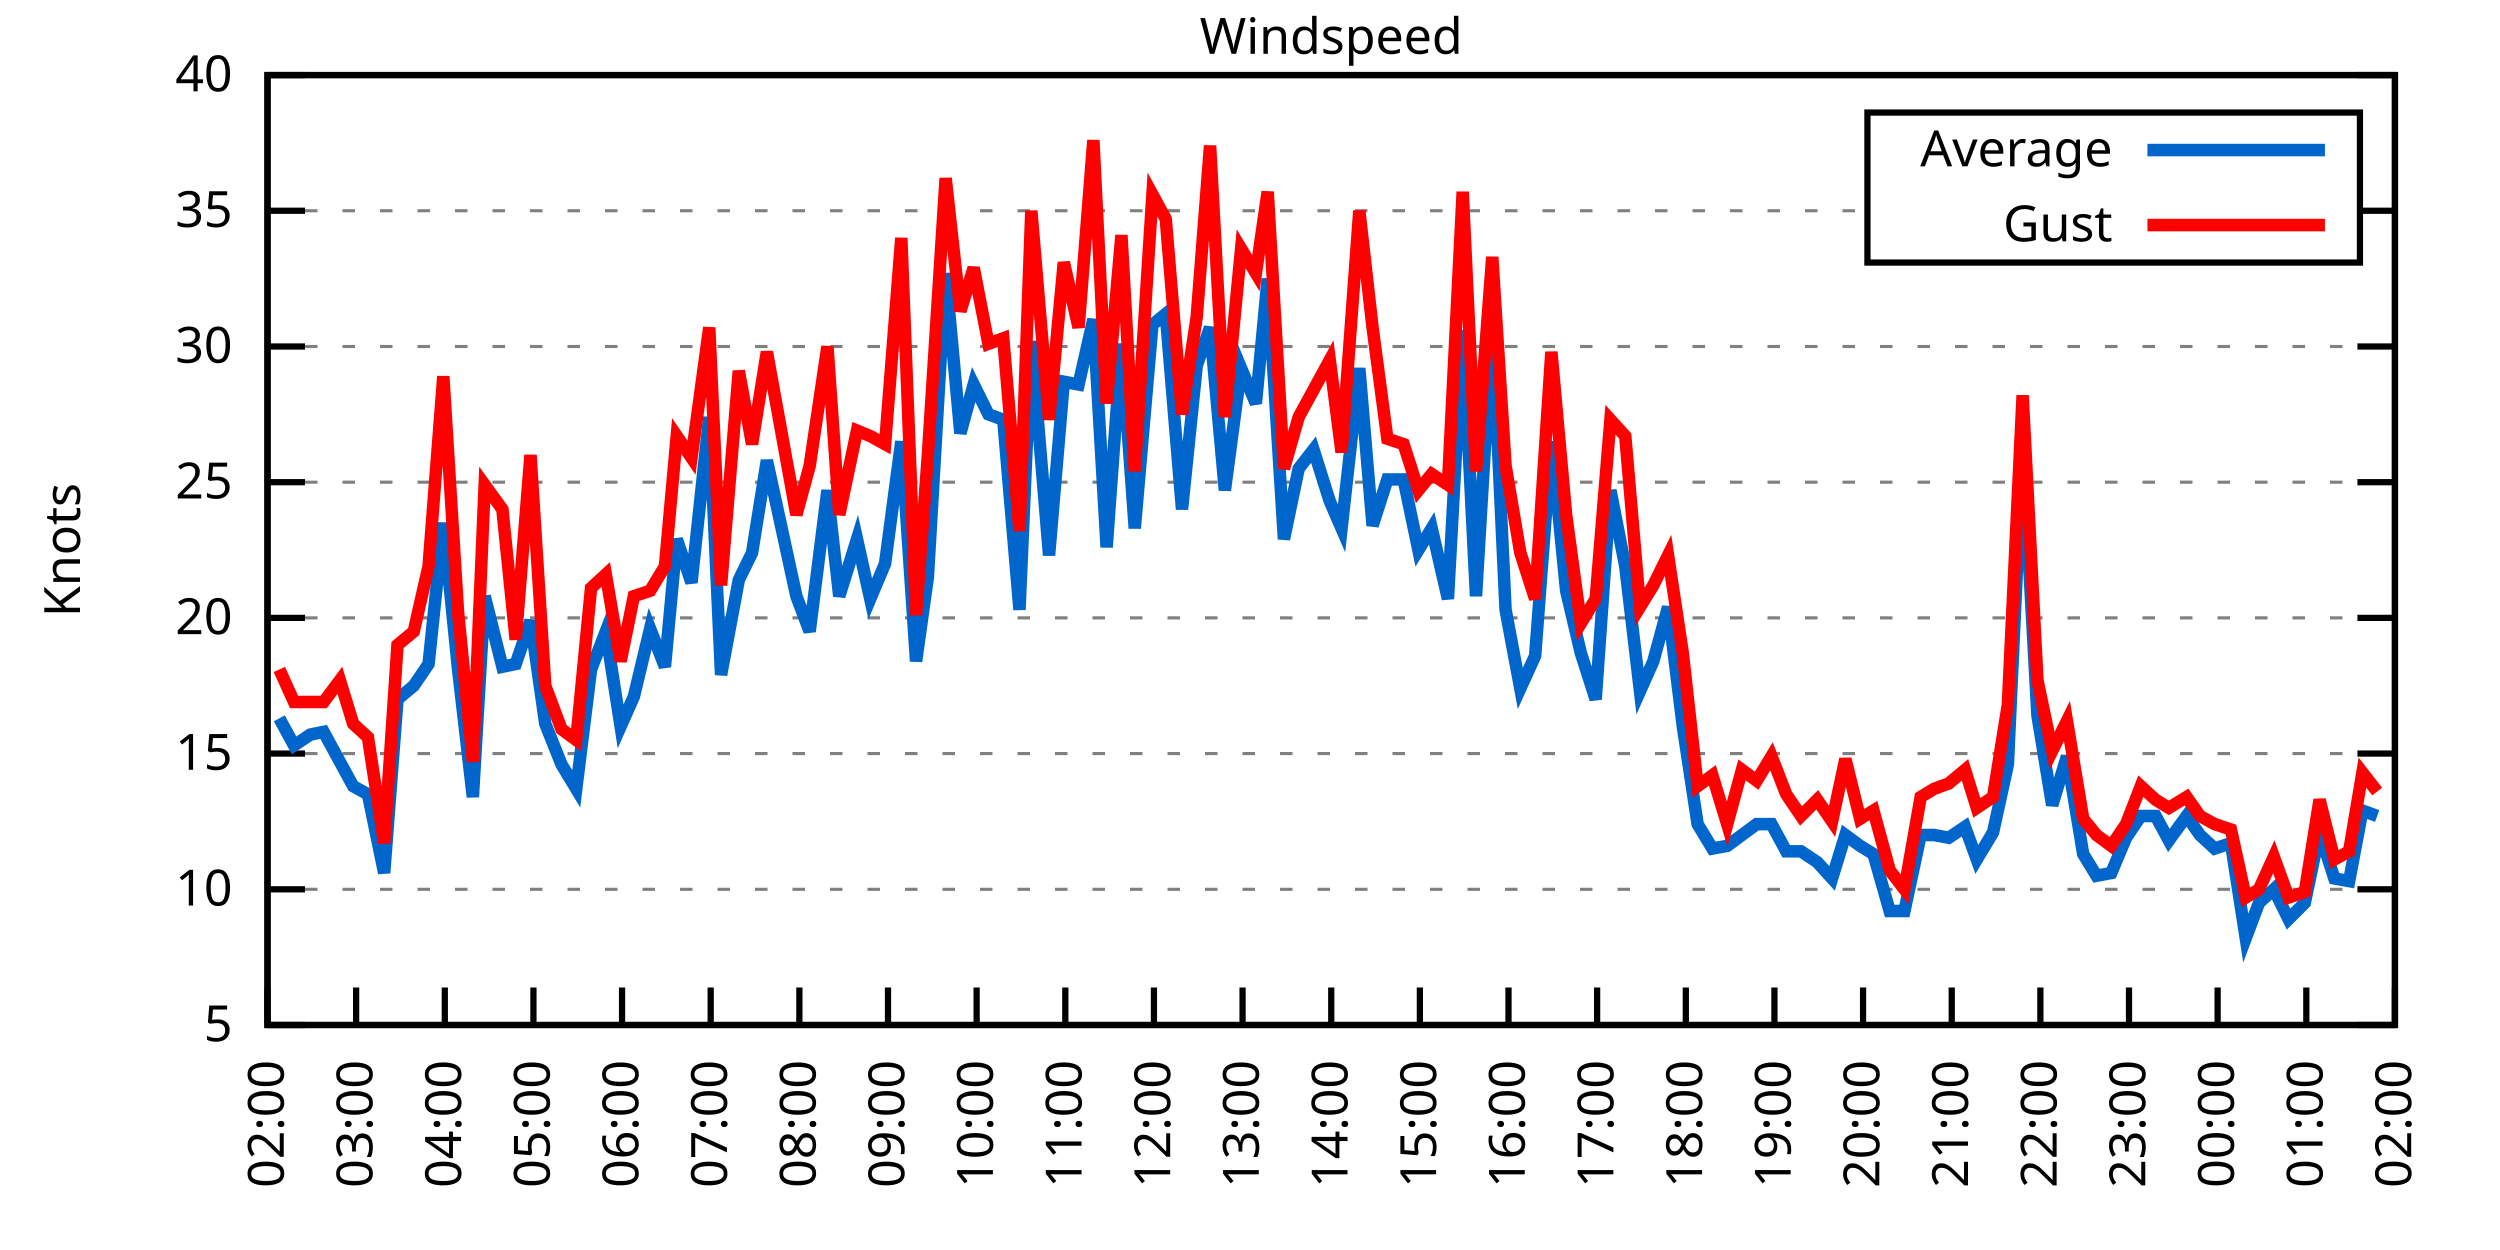
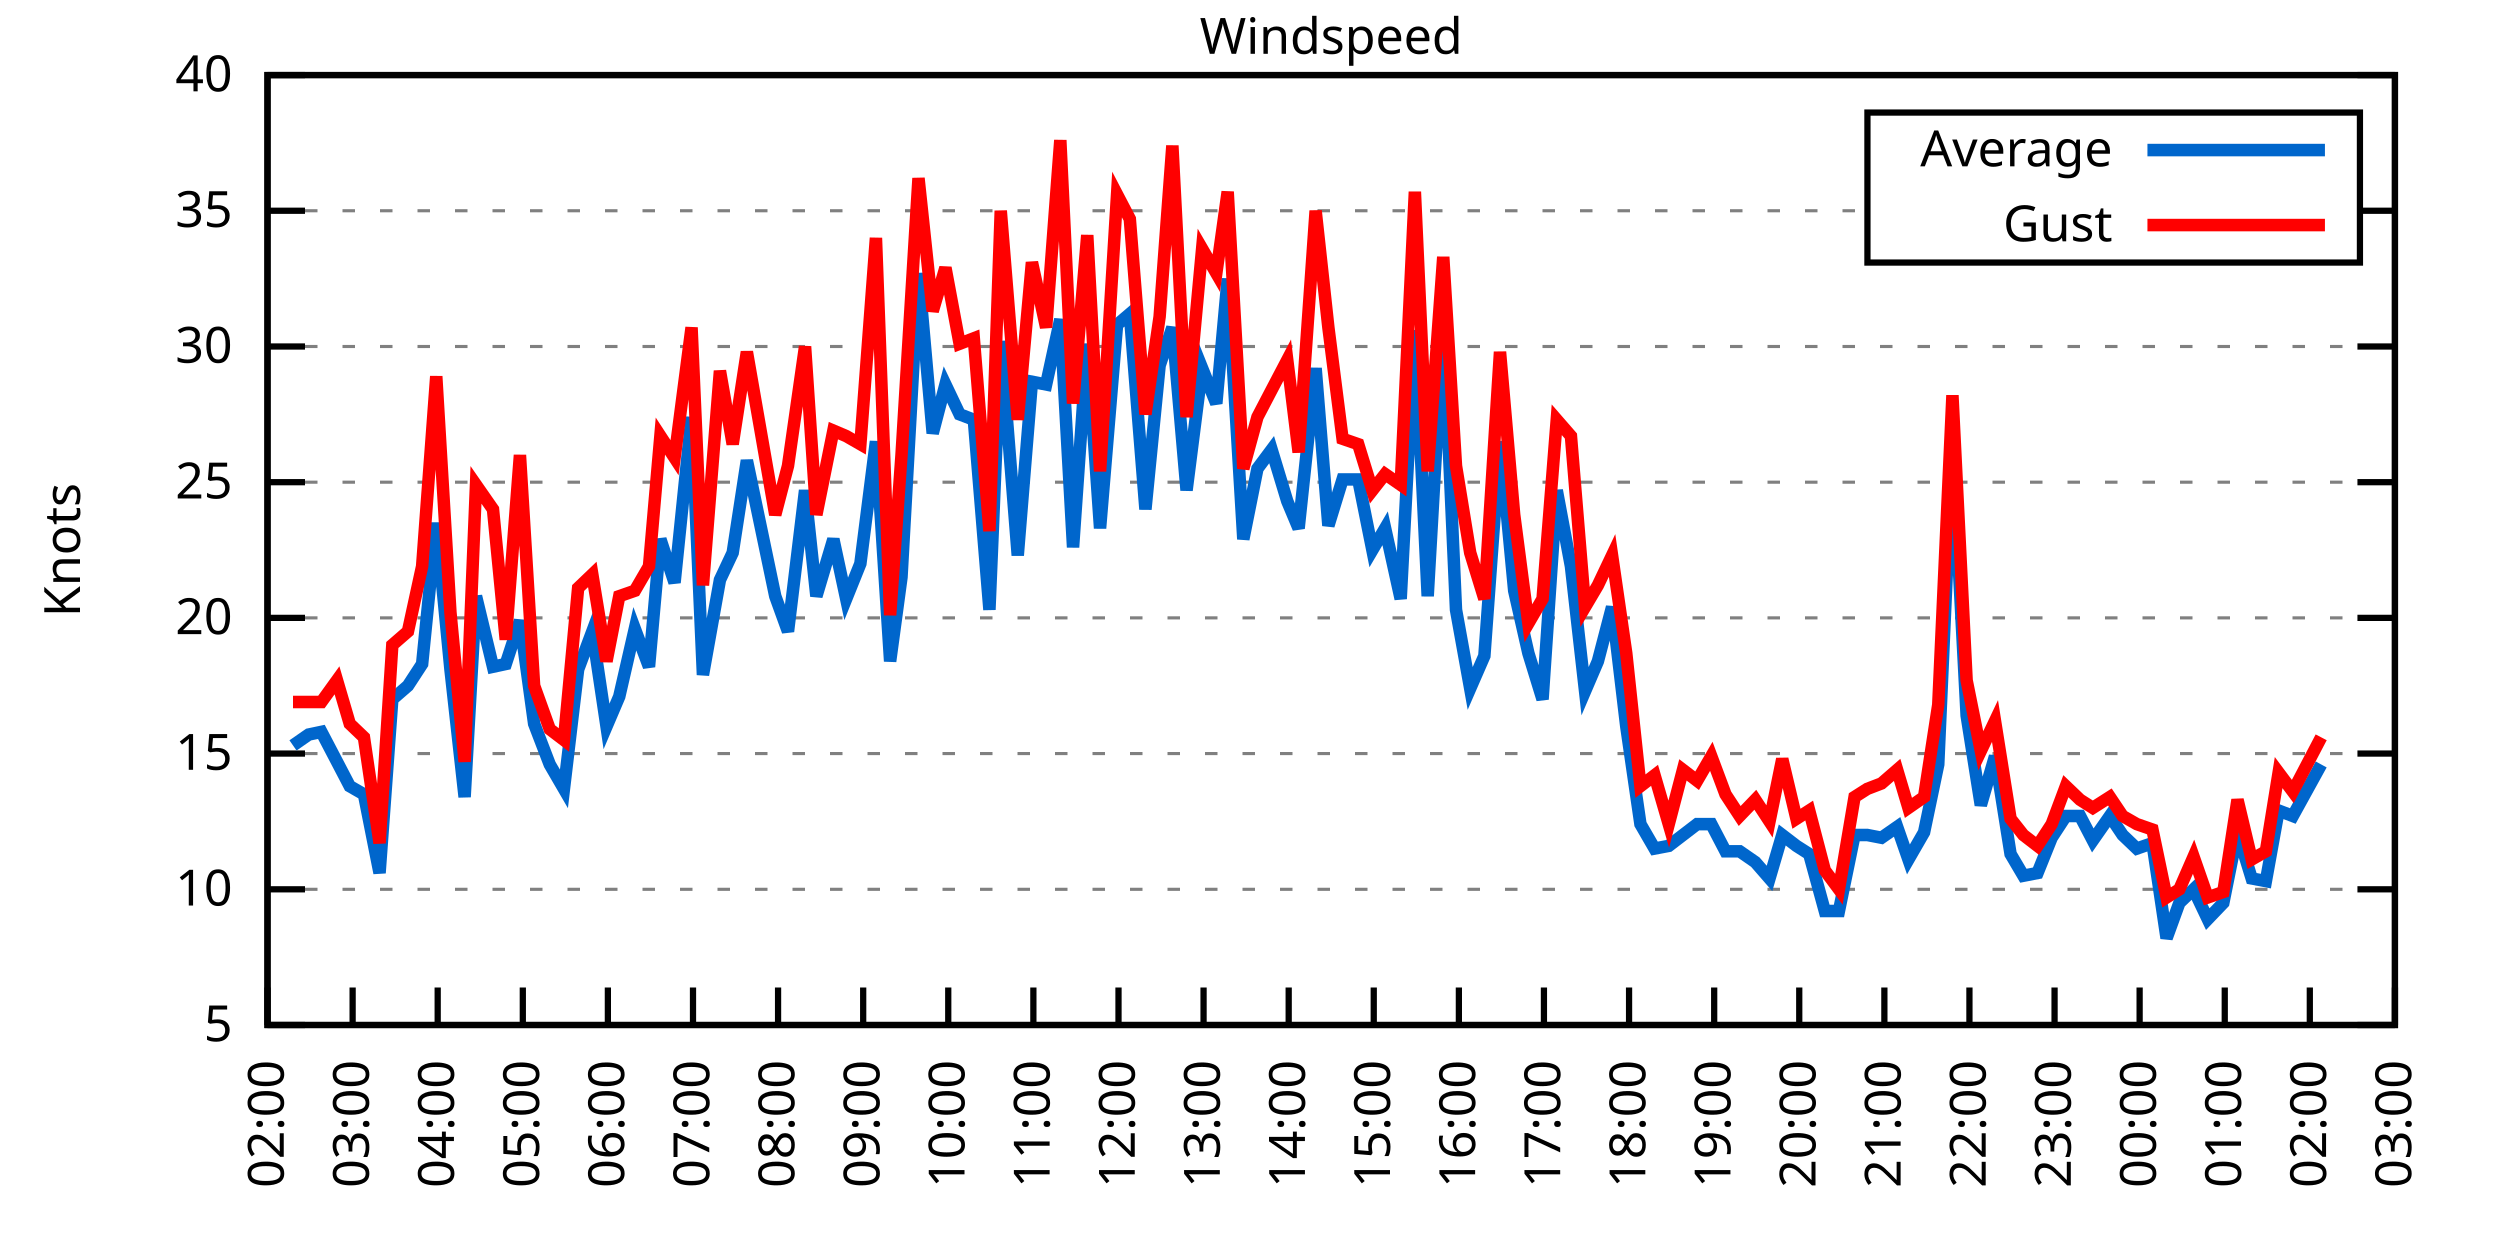
<svg xmlns="http://www.w3.org/2000/svg" xmlns:xlink="http://www.w3.org/1999/xlink" width="400" height="200" viewBox="0 0 400 200">
  <g id="gnuplot_canvas">
    <rect x="0" y="0" width="400" height="200" fill="none" />
    <defs>
      <circle id="gpDot" r="0.5" stroke-width="0.5" stroke="currentColor" />
      <path id="gpPt0" stroke-width="0.333" stroke="currentColor" d="M-1,0 h2 M0,-1 v2" />
      <path id="gpPt1" stroke-width="0.333" stroke="currentColor" d="M-1,-1 L1,1 M1,-1 L-1,1" />
      <path id="gpPt2" stroke-width="0.333" stroke="currentColor" d="M-1,0 L1,0 M0,-1 L0,1 M-1,-1 L1,1 M-1,1 L1,-1" />
      <rect id="gpPt3" stroke-width="0.333" stroke="currentColor" x="-1" y="-1" width="2" height="2" />
      <rect id="gpPt4" stroke-width="0.333" stroke="currentColor" fill="currentColor" x="-1" y="-1" width="2" height="2" />
      <circle id="gpPt5" stroke-width="0.333" stroke="currentColor" cx="0" cy="0" r="1" />
      <use xlink:href="#gpPt5" id="gpPt6" fill="currentColor" stroke="none" />
      <path id="gpPt7" stroke-width="0.333" stroke="currentColor" d="M0,-1.33 L-1.33,0.67 L1.33,0.67 z" />
      <use xlink:href="#gpPt7" id="gpPt8" fill="currentColor" stroke="none" />
      <use xlink:href="#gpPt7" id="gpPt9" stroke="currentColor" transform="rotate(180)" />
      <use xlink:href="#gpPt9" id="gpPt10" fill="currentColor" stroke="none" />
      <use xlink:href="#gpPt3" id="gpPt11" stroke="currentColor" transform="rotate(45)" />
      <use xlink:href="#gpPt11" id="gpPt12" fill="currentColor" stroke="none" />
      <path id="gpPt13" stroke-width="0.333" stroke="currentColor" d="M0,1.330 L1.265,0.411 L0.782,-1.067 L-0.782,-1.076 L-1.265,0.411 z" />
      <use xlink:href="#gpPt13" id="gpPt14" fill="currentColor" stroke="none" />
      <filter id="textbox" filterUnits="objectBoundingBox" x="0" y="0" height="1" width="1">
        <feFlood flood-color="white" flood-opacity="1" result="bgnd" />
        <feComposite in="SourceGraphic" in2="bgnd" operator="atop" />
      </filter>
      <filter id="greybox" filterUnits="objectBoundingBox" x="0" y="0" height="1" width="1">
        <feFlood flood-color="lightgrey" flood-opacity="1" result="grey" />
        <feComposite in="SourceGraphic" in2="grey" operator="atop" />
      </filter>
    </defs>
    <g fill="none" color="white" stroke="currentColor" stroke-width="1.00" stroke-linecap="butt" stroke-linejoin="miter">
</g>
    <g fill="none" color="black" stroke="currentColor" stroke-width="1.00" stroke-linecap="butt" stroke-linejoin="miter">
      <g stroke="none" shape-rendering="crispEdges">
        <polygon fill="rgb(255, 255, 255)" points="42.80,164.00 383.18,164.00 383.18,12.02 42.80,12.02 " />
      </g>
    </g>
    <g fill="none" color="black" stroke="currentColor" stroke-width="1.00" stroke-linecap="butt" stroke-linejoin="miter">
</g>
    <g fill="none" color="black" stroke="black" stroke-width="0.50" stroke-linecap="butt" stroke-linejoin="miter">
</g>
    <g fill="none" color="gray" stroke="currentColor" stroke-width="0.50" stroke-linecap="butt" stroke-linejoin="miter">
      <path stroke="gray" stroke-dasharray="2,4" class="gridline" d="M42.80,164.00 L383.19,164.00  " />
    </g>
    <g fill="none" color="gray" stroke="gray" stroke-width="1.00" stroke-linecap="butt" stroke-linejoin="miter">
</g>
    <g fill="none" color="black" stroke="currentColor" stroke-width="1.00" stroke-linecap="butt" stroke-linejoin="miter">
      <path stroke="black" d="M42.80,164.00 L48.80,164.00 M383.19,164.00 L377.19,164.00  " />
      <g transform="translate(37.20,166.60)" stroke="none" fill="black" font-family="Sans" font-size="8.00" text-anchor="end">
        <text>
          <tspan font-family="Sans"> 5</tspan>
        </text>
      </g>
    </g>
    <g fill="none" color="black" stroke="currentColor" stroke-width="1.00" stroke-linecap="butt" stroke-linejoin="miter">
</g>
    <g fill="none" color="black" stroke="black" stroke-width="0.50" stroke-linecap="butt" stroke-linejoin="miter">
</g>
    <g fill="none" color="gray" stroke="currentColor" stroke-width="0.50" stroke-linecap="butt" stroke-linejoin="miter">
      <path stroke="gray" stroke-dasharray="2,4" class="gridline" d="M42.80,142.29 L383.19,142.29  " />
    </g>
    <g fill="none" color="gray" stroke="gray" stroke-width="1.00" stroke-linecap="butt" stroke-linejoin="miter">
</g>
    <g fill="none" color="black" stroke="currentColor" stroke-width="1.00" stroke-linecap="butt" stroke-linejoin="miter">
      <path stroke="black" d="M42.80,142.29 L48.80,142.29 M383.19,142.29 L377.19,142.29  " />
      <g transform="translate(37.20,144.89)" stroke="none" fill="black" font-family="Sans" font-size="8.00" text-anchor="end">
        <text>
          <tspan font-family="Sans"> 10</tspan>
        </text>
      </g>
    </g>
    <g fill="none" color="black" stroke="currentColor" stroke-width="1.00" stroke-linecap="butt" stroke-linejoin="miter">
</g>
    <g fill="none" color="black" stroke="black" stroke-width="0.50" stroke-linecap="butt" stroke-linejoin="miter">
</g>
    <g fill="none" color="gray" stroke="currentColor" stroke-width="0.50" stroke-linecap="butt" stroke-linejoin="miter">
      <path stroke="gray" stroke-dasharray="2,4" class="gridline" d="M42.80,120.57 L383.19,120.57  " />
    </g>
    <g fill="none" color="gray" stroke="gray" stroke-width="1.00" stroke-linecap="butt" stroke-linejoin="miter">
</g>
    <g fill="none" color="black" stroke="currentColor" stroke-width="1.00" stroke-linecap="butt" stroke-linejoin="miter">
      <path stroke="black" d="M42.80,120.57 L48.80,120.57 M383.19,120.57 L377.19,120.57  " />
      <g transform="translate(37.20,123.17)" stroke="none" fill="black" font-family="Sans" font-size="8.00" text-anchor="end">
        <text>
          <tspan font-family="Sans"> 15</tspan>
        </text>
      </g>
    </g>
    <g fill="none" color="black" stroke="currentColor" stroke-width="1.00" stroke-linecap="butt" stroke-linejoin="miter">
</g>
    <g fill="none" color="black" stroke="black" stroke-width="0.50" stroke-linecap="butt" stroke-linejoin="miter">
</g>
    <g fill="none" color="gray" stroke="currentColor" stroke-width="0.50" stroke-linecap="butt" stroke-linejoin="miter">
      <path stroke="gray" stroke-dasharray="2,4" class="gridline" d="M42.80,98.86 L383.19,98.86  " />
    </g>
    <g fill="none" color="gray" stroke="gray" stroke-width="1.00" stroke-linecap="butt" stroke-linejoin="miter">
</g>
    <g fill="none" color="black" stroke="currentColor" stroke-width="1.00" stroke-linecap="butt" stroke-linejoin="miter">
      <path stroke="black" d="M42.80,98.86 L48.80,98.86 M383.19,98.86 L377.19,98.86  " />
      <g transform="translate(37.20,101.46)" stroke="none" fill="black" font-family="Sans" font-size="8.00" text-anchor="end">
        <text>
          <tspan font-family="Sans"> 20</tspan>
        </text>
      </g>
    </g>
    <g fill="none" color="black" stroke="currentColor" stroke-width="1.00" stroke-linecap="butt" stroke-linejoin="miter">
</g>
    <g fill="none" color="black" stroke="black" stroke-width="0.50" stroke-linecap="butt" stroke-linejoin="miter">
</g>
    <g fill="none" color="gray" stroke="currentColor" stroke-width="0.50" stroke-linecap="butt" stroke-linejoin="miter">
      <path stroke="gray" stroke-dasharray="2,4" class="gridline" d="M42.80,77.15 L383.19,77.15  " />
    </g>
    <g fill="none" color="gray" stroke="gray" stroke-width="1.00" stroke-linecap="butt" stroke-linejoin="miter">
</g>
    <g fill="none" color="black" stroke="currentColor" stroke-width="1.00" stroke-linecap="butt" stroke-linejoin="miter">
      <path stroke="black" d="M42.80,77.15 L48.80,77.15 M383.19,77.15 L377.19,77.15  " />
      <g transform="translate(37.20,79.75)" stroke="none" fill="black" font-family="Sans" font-size="8.00" text-anchor="end">
        <text>
          <tspan font-family="Sans"> 25</tspan>
        </text>
      </g>
    </g>
    <g fill="none" color="black" stroke="currentColor" stroke-width="1.00" stroke-linecap="butt" stroke-linejoin="miter">
</g>
    <g fill="none" color="black" stroke="black" stroke-width="0.50" stroke-linecap="butt" stroke-linejoin="miter">
</g>
    <g fill="none" color="gray" stroke="currentColor" stroke-width="0.50" stroke-linecap="butt" stroke-linejoin="miter">
      <path stroke="gray" stroke-dasharray="2,4" class="gridline" d="M42.80,55.44 L383.19,55.44  " />
    </g>
    <g fill="none" color="gray" stroke="gray" stroke-width="1.00" stroke-linecap="butt" stroke-linejoin="miter">
</g>
    <g fill="none" color="black" stroke="currentColor" stroke-width="1.00" stroke-linecap="butt" stroke-linejoin="miter">
      <path stroke="black" d="M42.80,55.44 L48.80,55.44 M383.19,55.44 L377.19,55.44  " />
      <g transform="translate(37.20,58.04)" stroke="none" fill="black" font-family="Sans" font-size="8.00" text-anchor="end">
        <text>
          <tspan font-family="Sans"> 30</tspan>
        </text>
      </g>
    </g>
    <g fill="none" color="black" stroke="currentColor" stroke-width="1.00" stroke-linecap="butt" stroke-linejoin="miter">
</g>
    <g fill="none" color="black" stroke="black" stroke-width="0.50" stroke-linecap="butt" stroke-linejoin="miter">
</g>
    <g fill="none" color="gray" stroke="currentColor" stroke-width="0.50" stroke-linecap="butt" stroke-linejoin="miter">
      <path stroke="gray" stroke-dasharray="2,4" class="gridline" d="M42.80,33.72 L298.79,33.72 M377.59,33.72 L383.19,33.72  " />
    </g>
    <g fill="none" color="gray" stroke="gray" stroke-width="1.00" stroke-linecap="butt" stroke-linejoin="miter">
</g>
    <g fill="none" color="black" stroke="currentColor" stroke-width="1.00" stroke-linecap="butt" stroke-linejoin="miter">
      <path stroke="black" d="M42.80,33.72 L48.80,33.72 M383.19,33.72 L377.19,33.72  " />
      <g transform="translate(37.20,36.32)" stroke="none" fill="black" font-family="Sans" font-size="8.00" text-anchor="end">
        <text>
          <tspan font-family="Sans"> 35</tspan>
        </text>
      </g>
    </g>
    <g fill="none" color="black" stroke="currentColor" stroke-width="1.00" stroke-linecap="butt" stroke-linejoin="miter">
</g>
    <g fill="none" color="black" stroke="black" stroke-width="0.50" stroke-linecap="butt" stroke-linejoin="miter">
</g>
    <g fill="none" color="gray" stroke="currentColor" stroke-width="0.50" stroke-linecap="butt" stroke-linejoin="miter">
      <path stroke="gray" stroke-dasharray="2,4" class="gridline" d="M42.80,12.01 L383.19,12.01  " />
    </g>
    <g fill="none" color="gray" stroke="gray" stroke-width="1.00" stroke-linecap="butt" stroke-linejoin="miter">
</g>
    <g fill="none" color="black" stroke="currentColor" stroke-width="1.00" stroke-linecap="butt" stroke-linejoin="miter">
      <path stroke="black" d="M42.80,12.01 L48.80,12.01 M383.19,12.01 L377.19,12.01  " />
      <g transform="translate(37.20,14.61)" stroke="none" fill="black" font-family="Sans" font-size="8.00" text-anchor="end">
        <text>
          <tspan font-family="Sans"> 40</tspan>
        </text>
      </g>
    </g>
    <g fill="none" color="black" stroke="currentColor" stroke-width="1.00" stroke-linecap="butt" stroke-linejoin="miter">
      <path stroke="black" d="M42.80,164.00 L42.80,158.00  " />
      <g transform="translate(45.40,169.60) rotate(270.00)" stroke="none" fill="black" font-family="Sans" font-size="8.00" text-anchor="end">
        <text>
          <tspan font-family="Sans">02:00</tspan>
        </text>
      </g>
    </g>
    <g fill="none" color="black" stroke="currentColor" stroke-width="1.00" stroke-linecap="butt" stroke-linejoin="miter">
-       <path stroke="black" d="M56.98,164.00 L56.98,158.00  " />
-       <g transform="translate(59.58,169.60) rotate(270.00)" stroke="none" fill="black" font-family="Sans" font-size="8.00" text-anchor="end">
+       <path stroke="black" d="M56.42,164.00 L56.42,158.00  " />
+       <g transform="translate(59.02,169.60) rotate(270.00)" stroke="none" fill="black" font-family="Sans" font-size="8.00" text-anchor="end">
        <text>
          <tspan font-family="Sans">03:00</tspan>
        </text>
      </g>
    </g>
    <g fill="none" color="black" stroke="currentColor" stroke-width="1.00" stroke-linecap="butt" stroke-linejoin="miter">
-       <path stroke="black" d="M71.17,164.00 L71.17,158.00  " />
-       <g transform="translate(73.77,169.60) rotate(270.00)" stroke="none" fill="black" font-family="Sans" font-size="8.00" text-anchor="end">
+       <path stroke="black" d="M70.03,164.00 L70.03,158.00  " />
+       <g transform="translate(72.63,169.60) rotate(270.00)" stroke="none" fill="black" font-family="Sans" font-size="8.00" text-anchor="end">
        <text>
          <tspan font-family="Sans">04:00</tspan>
        </text>
      </g>
    </g>
    <g fill="none" color="black" stroke="currentColor" stroke-width="1.00" stroke-linecap="butt" stroke-linejoin="miter">
-       <path stroke="black" d="M85.35,164.00 L85.35,158.00  " />
-       <g transform="translate(87.95,169.60) rotate(270.00)" stroke="none" fill="black" font-family="Sans" font-size="8.00" text-anchor="end">
+       <path stroke="black" d="M83.65,164.00 L83.65,158.00  " />
+       <g transform="translate(86.25,169.60) rotate(270.00)" stroke="none" fill="black" font-family="Sans" font-size="8.00" text-anchor="end">
        <text>
          <tspan font-family="Sans">05:00</tspan>
        </text>
      </g>
    </g>
    <g fill="none" color="black" stroke="currentColor" stroke-width="1.00" stroke-linecap="butt" stroke-linejoin="miter">
-       <path stroke="black" d="M99.53,164.00 L99.53,158.00  " />
-       <g transform="translate(102.13,169.60) rotate(270.00)" stroke="none" fill="black" font-family="Sans" font-size="8.00" text-anchor="end">
+       <path stroke="black" d="M97.26,164.00 L97.26,158.00  " />
+       <g transform="translate(99.86,169.60) rotate(270.00)" stroke="none" fill="black" font-family="Sans" font-size="8.00" text-anchor="end">
        <text>
          <tspan font-family="Sans">06:00</tspan>
        </text>
      </g>
    </g>
    <g fill="none" color="black" stroke="currentColor" stroke-width="1.00" stroke-linecap="butt" stroke-linejoin="miter">
-       <path stroke="black" d="M113.71,164.00 L113.71,158.00  " />
-       <g transform="translate(116.31,169.60) rotate(270.00)" stroke="none" fill="black" font-family="Sans" font-size="8.00" text-anchor="end">
+       <path stroke="black" d="M110.88,164.00 L110.88,158.00  " />
+       <g transform="translate(113.48,169.60) rotate(270.00)" stroke="none" fill="black" font-family="Sans" font-size="8.00" text-anchor="end">
        <text>
          <tspan font-family="Sans">07:00</tspan>
        </text>
      </g>
    </g>
    <g fill="none" color="black" stroke="currentColor" stroke-width="1.00" stroke-linecap="butt" stroke-linejoin="miter">
-       <path stroke="black" d="M127.90,164.00 L127.90,158.00  " />
-       <g transform="translate(130.50,169.60) rotate(270.00)" stroke="none" fill="black" font-family="Sans" font-size="8.00" text-anchor="end">
+       <path stroke="black" d="M124.49,164.00 L124.49,158.00  " />
+       <g transform="translate(127.09,169.60) rotate(270.00)" stroke="none" fill="black" font-family="Sans" font-size="8.00" text-anchor="end">
        <text>
          <tspan font-family="Sans">08:00</tspan>
        </text>
      </g>
    </g>
    <g fill="none" color="black" stroke="currentColor" stroke-width="1.00" stroke-linecap="butt" stroke-linejoin="miter">
-       <path stroke="black" d="M142.08,164.00 L142.08,158.00  " />
-       <g transform="translate(144.68,169.60) rotate(270.00)" stroke="none" fill="black" font-family="Sans" font-size="8.00" text-anchor="end">
+       <path stroke="black" d="M138.11,164.00 L138.11,158.00  " />
+       <g transform="translate(140.71,169.60) rotate(270.00)" stroke="none" fill="black" font-family="Sans" font-size="8.00" text-anchor="end">
        <text>
          <tspan font-family="Sans">09:00</tspan>
        </text>
      </g>
    </g>
    <g fill="none" color="black" stroke="currentColor" stroke-width="1.00" stroke-linecap="butt" stroke-linejoin="miter">
-       <path stroke="black" d="M156.26,164.00 L156.26,158.00  " />
-       <g transform="translate(158.86,169.60) rotate(270.00)" stroke="none" fill="black" font-family="Sans" font-size="8.00" text-anchor="end">
+       <path stroke="black" d="M151.72,164.00 L151.72,158.00  " />
+       <g transform="translate(154.32,169.60) rotate(270.00)" stroke="none" fill="black" font-family="Sans" font-size="8.00" text-anchor="end">
        <text>
          <tspan font-family="Sans">10:00</tspan>
        </text>
      </g>
    </g>
    <g fill="none" color="black" stroke="currentColor" stroke-width="1.00" stroke-linecap="butt" stroke-linejoin="miter">
-       <path stroke="black" d="M170.45,164.00 L170.45,158.00  " />
-       <g transform="translate(173.05,169.60) rotate(270.00)" stroke="none" fill="black" font-family="Sans" font-size="8.00" text-anchor="end">
+       <path stroke="black" d="M165.34,164.00 L165.34,158.00  " />
+       <g transform="translate(167.94,169.60) rotate(270.00)" stroke="none" fill="black" font-family="Sans" font-size="8.00" text-anchor="end">
        <text>
          <tspan font-family="Sans">11:00</tspan>
        </text>
      </g>
    </g>
    <g fill="none" color="black" stroke="currentColor" stroke-width="1.00" stroke-linecap="butt" stroke-linejoin="miter">
-       <path stroke="black" d="M184.63,164.00 L184.63,158.00  " />
-       <g transform="translate(187.23,169.60) rotate(270.00)" stroke="none" fill="black" font-family="Sans" font-size="8.00" text-anchor="end">
+       <path stroke="black" d="M178.96,164.00 L178.96,158.00  " />
+       <g transform="translate(181.56,169.60) rotate(270.00)" stroke="none" fill="black" font-family="Sans" font-size="8.00" text-anchor="end">
        <text>
          <tspan font-family="Sans">12:00</tspan>
        </text>
      </g>
    </g>
    <g fill="none" color="black" stroke="currentColor" stroke-width="1.00" stroke-linecap="butt" stroke-linejoin="miter">
-       <path stroke="black" d="M198.81,164.00 L198.81,158.00  " />
-       <g transform="translate(201.41,169.60) rotate(270.00)" stroke="none" fill="black" font-family="Sans" font-size="8.00" text-anchor="end">
+       <path stroke="black" d="M192.57,164.00 L192.57,158.00  " />
+       <g transform="translate(195.17,169.60) rotate(270.00)" stroke="none" fill="black" font-family="Sans" font-size="8.00" text-anchor="end">
        <text>
          <tspan font-family="Sans">13:00</tspan>
        </text>
      </g>
    </g>
    <g fill="none" color="black" stroke="currentColor" stroke-width="1.00" stroke-linecap="butt" stroke-linejoin="miter">
-       <path stroke="black" d="M213.00,164.00 L213.00,158.00  " />
-       <g transform="translate(215.60,169.60) rotate(270.00)" stroke="none" fill="black" font-family="Sans" font-size="8.00" text-anchor="end">
+       <path stroke="black" d="M206.19,164.00 L206.19,158.00  " />
+       <g transform="translate(208.79,169.60) rotate(270.00)" stroke="none" fill="black" font-family="Sans" font-size="8.00" text-anchor="end">
        <text>
          <tspan font-family="Sans">14:00</tspan>
        </text>
      </g>
    </g>
    <g fill="none" color="black" stroke="currentColor" stroke-width="1.00" stroke-linecap="butt" stroke-linejoin="miter">
-       <path stroke="black" d="M227.18,164.00 L227.18,158.00  " />
-       <g transform="translate(229.78,169.60) rotate(270.00)" stroke="none" fill="black" font-family="Sans" font-size="8.00" text-anchor="end">
+       <path stroke="black" d="M219.80,164.00 L219.80,158.00  " />
+       <g transform="translate(222.40,169.60) rotate(270.00)" stroke="none" fill="black" font-family="Sans" font-size="8.00" text-anchor="end">
        <text>
          <tspan font-family="Sans">15:00</tspan>
        </text>
      </g>
    </g>
    <g fill="none" color="black" stroke="currentColor" stroke-width="1.00" stroke-linecap="butt" stroke-linejoin="miter">
-       <path stroke="black" d="M241.36,164.00 L241.36,158.00  " />
-       <g transform="translate(243.96,169.60) rotate(270.00)" stroke="none" fill="black" font-family="Sans" font-size="8.00" text-anchor="end">
+       <path stroke="black" d="M233.42,164.00 L233.42,158.00  " />
+       <g transform="translate(236.02,169.60) rotate(270.00)" stroke="none" fill="black" font-family="Sans" font-size="8.00" text-anchor="end">
        <text>
          <tspan font-family="Sans">16:00</tspan>
        </text>
      </g>
    </g>
    <g fill="none" color="black" stroke="currentColor" stroke-width="1.00" stroke-linecap="butt" stroke-linejoin="miter">
-       <path stroke="black" d="M255.54,164.00 L255.54,158.00  " />
-       <g transform="translate(258.14,169.60) rotate(270.00)" stroke="none" fill="black" font-family="Sans" font-size="8.00" text-anchor="end">
+       <path stroke="black" d="M247.03,164.00 L247.03,158.00  " />
+       <g transform="translate(249.63,169.60) rotate(270.00)" stroke="none" fill="black" font-family="Sans" font-size="8.00" text-anchor="end">
        <text>
          <tspan font-family="Sans">17:00</tspan>
        </text>
      </g>
    </g>
    <g fill="none" color="black" stroke="currentColor" stroke-width="1.00" stroke-linecap="butt" stroke-linejoin="miter">
-       <path stroke="black" d="M269.73,164.00 L269.73,158.00  " />
-       <g transform="translate(272.33,169.60) rotate(270.00)" stroke="none" fill="black" font-family="Sans" font-size="8.00" text-anchor="end">
+       <path stroke="black" d="M260.65,164.00 L260.65,158.00  " />
+       <g transform="translate(263.25,169.60) rotate(270.00)" stroke="none" fill="black" font-family="Sans" font-size="8.00" text-anchor="end">
        <text>
          <tspan font-family="Sans">18:00</tspan>
        </text>
      </g>
    </g>
    <g fill="none" color="black" stroke="currentColor" stroke-width="1.00" stroke-linecap="butt" stroke-linejoin="miter">
-       <path stroke="black" d="M283.91,164.00 L283.91,158.00  " />
-       <g transform="translate(286.51,169.60) rotate(270.00)" stroke="none" fill="black" font-family="Sans" font-size="8.00" text-anchor="end">
+       <path stroke="black" d="M274.27,164.00 L274.27,158.00  " />
+       <g transform="translate(276.87,169.60) rotate(270.00)" stroke="none" fill="black" font-family="Sans" font-size="8.00" text-anchor="end">
        <text>
          <tspan font-family="Sans">19:00</tspan>
        </text>
      </g>
    </g>
    <g fill="none" color="black" stroke="currentColor" stroke-width="1.00" stroke-linecap="butt" stroke-linejoin="miter">
-       <path stroke="black" d="M298.09,164.00 L298.09,158.00  " />
-       <g transform="translate(300.69,169.60) rotate(270.00)" stroke="none" fill="black" font-family="Sans" font-size="8.00" text-anchor="end">
+       <path stroke="black" d="M287.88,164.00 L287.88,158.00  " />
+       <g transform="translate(290.48,169.60) rotate(270.00)" stroke="none" fill="black" font-family="Sans" font-size="8.00" text-anchor="end">
        <text>
          <tspan font-family="Sans">20:00</tspan>
        </text>
      </g>
    </g>
    <g fill="none" color="black" stroke="currentColor" stroke-width="1.00" stroke-linecap="butt" stroke-linejoin="miter">
-       <path stroke="black" d="M312.28,164.00 L312.28,158.00  " />
-       <g transform="translate(314.88,169.60) rotate(270.00)" stroke="none" fill="black" font-family="Sans" font-size="8.00" text-anchor="end">
+       <path stroke="black" d="M301.50,164.00 L301.50,158.00  " />
+       <g transform="translate(304.10,169.60) rotate(270.00)" stroke="none" fill="black" font-family="Sans" font-size="8.00" text-anchor="end">
        <text>
          <tspan font-family="Sans">21:00</tspan>
        </text>
      </g>
    </g>
    <g fill="none" color="black" stroke="currentColor" stroke-width="1.00" stroke-linecap="butt" stroke-linejoin="miter">
-       <path stroke="black" d="M326.46,164.00 L326.46,158.00  " />
-       <g transform="translate(329.06,169.60) rotate(270.00)" stroke="none" fill="black" font-family="Sans" font-size="8.00" text-anchor="end">
+       <path stroke="black" d="M315.11,164.00 L315.11,158.00  " />
+       <g transform="translate(317.71,169.60) rotate(270.00)" stroke="none" fill="black" font-family="Sans" font-size="8.00" text-anchor="end">
        <text>
          <tspan font-family="Sans">22:00</tspan>
        </text>
      </g>
    </g>
    <g fill="none" color="black" stroke="currentColor" stroke-width="1.00" stroke-linecap="butt" stroke-linejoin="miter">
-       <path stroke="black" d="M340.64,164.00 L340.64,158.00  " />
-       <g transform="translate(343.24,169.60) rotate(270.00)" stroke="none" fill="black" font-family="Sans" font-size="8.00" text-anchor="end">
+       <path stroke="black" d="M328.73,164.00 L328.73,158.00  " />
+       <g transform="translate(331.33,169.60) rotate(270.00)" stroke="none" fill="black" font-family="Sans" font-size="8.00" text-anchor="end">
        <text>
          <tspan font-family="Sans">23:00</tspan>
        </text>
      </g>
    </g>
    <g fill="none" color="black" stroke="currentColor" stroke-width="1.00" stroke-linecap="butt" stroke-linejoin="miter">
-       <path stroke="black" d="M354.82,164.00 L354.82,158.00  " />
-       <g transform="translate(357.42,169.60) rotate(270.00)" stroke="none" fill="black" font-family="Sans" font-size="8.00" text-anchor="end">
+       <path stroke="black" d="M342.34,164.00 L342.34,158.00  " />
+       <g transform="translate(344.94,169.60) rotate(270.00)" stroke="none" fill="black" font-family="Sans" font-size="8.00" text-anchor="end">
        <text>
          <tspan font-family="Sans">00:00</tspan>
        </text>
      </g>
    </g>
    <g fill="none" color="black" stroke="currentColor" stroke-width="1.00" stroke-linecap="butt" stroke-linejoin="miter">
-       <path stroke="black" d="M369.01,164.00 L369.01,158.00  " />
-       <g transform="translate(371.61,169.60) rotate(270.00)" stroke="none" fill="black" font-family="Sans" font-size="8.00" text-anchor="end">
+       <path stroke="black" d="M355.96,164.00 L355.96,158.00  " />
+       <g transform="translate(358.56,169.60) rotate(270.00)" stroke="none" fill="black" font-family="Sans" font-size="8.00" text-anchor="end">
        <text>
          <tspan font-family="Sans">01:00</tspan>
+         </text>
+       </g>
+     </g>
+     <g fill="none" color="black" stroke="currentColor" stroke-width="1.00" stroke-linecap="butt" stroke-linejoin="miter">
+       <path stroke="black" d="M369.57,164.00 L369.57,158.00  " />
+       <g transform="translate(372.17,169.60) rotate(270.00)" stroke="none" fill="black" font-family="Sans" font-size="8.00" text-anchor="end">
+         <text>
+           <tspan font-family="Sans">02:00</tspan>
        </text>
      </g>
    </g>
    <g fill="none" color="black" stroke="currentColor" stroke-width="1.00" stroke-linecap="butt" stroke-linejoin="miter">
      <path stroke="black" d="M383.19,164.00 L383.19,158.00  " />
      <g transform="translate(385.79,169.60) rotate(270.00)" stroke="none" fill="black" font-family="Sans" font-size="8.00" text-anchor="end">
        <text>
-           <tspan font-family="Sans">02:00</tspan>
+           <tspan font-family="Sans">03:00</tspan>
        </text>
      </g>
    </g>
    <g fill="none" color="black" stroke="currentColor" stroke-width="1.00" stroke-linecap="butt" stroke-linejoin="miter">
</g>
    <g fill="none" color="black" stroke="currentColor" stroke-width="1.00" stroke-linecap="butt" stroke-linejoin="miter">
      <path stroke="black" d="M42.80,12.01 L42.80,164.00 L383.19,164.00 L383.19,12.01 L42.80,12.01 Z  " />
    </g>
    <g fill="none" color="black" stroke="currentColor" stroke-width="1.00" stroke-linecap="butt" stroke-linejoin="miter">
</g>
    <g fill="none" color="black" stroke="currentColor" stroke-width="1.00" stroke-linecap="butt" stroke-linejoin="miter">
      <path stroke="black" d="M298.79,42.01 L298.79,18.01 L377.59,18.01 L377.59,42.01 L298.79,42.01 Z  " />
    </g>
    <g id="Windspeed_plot_1">
      <g fill="none" color="white" stroke="black" stroke-width="2.00" stroke-linecap="butt" stroke-linejoin="miter">
</g>
      <g fill="none" color="black" stroke="currentColor" stroke-width="2.00" stroke-linecap="butt" stroke-linejoin="miter">
        <g transform="translate(337.99,26.61)" stroke="none" fill="black" font-family="Sans" font-size="8.00" text-anchor="end">
          <text>
            <tspan font-family="Sans">Average</tspan>
          </text>
        </g>
      </g>
      <g fill="none" color="black" stroke="currentColor" stroke-width="2.00" stroke-linecap="butt" stroke-linejoin="miter">
-         <path stroke="rgb(  0, 102, 204)" d="M343.59,24.01 L371.99,24.01 M44.69,114.93 L47.05,119.27 L49.66,117.53 L51.78,117.10 L54.38,121.88 L56.51,125.79   L58.87,127.09 L61.47,139.68 L63.60,111.89 L66.20,109.72 L68.57,106.24 L70.93,83.66 L73.29,107.11 L75.66,127.52   L77.55,95.39 L80.38,106.68 L82.51,106.24 L84.88,99.30 L87.24,115.80 L89.84,122.31 L92.20,126.22 L94.57,107.11   L96.93,101.03 L99.30,116.23 L101.42,111.45 L104.02,100.60 L106.39,106.68 L108.28,86.27 L110.64,93.22 L113.48,66.73   L115.37,107.98 L118.21,92.78 L120.33,88.44 L122.70,73.67 L127.42,95.39 L129.55,101.03 L132.39,78.45 L134.28,95.39   L137.12,86.27 L139.24,95.82 L141.61,90.18 L144.21,70.63 L146.57,105.81 L148.46,92.35 L151.30,43.71 L153.66,69.33   L155.79,61.52 L158.15,66.29 L160.52,67.16 L163.12,97.56 L165.01,54.57 L167.85,88.87 L170.21,61.08 L172.57,61.52   L174.94,51.09 L177.06,87.57 L179.43,55.00 L181.56,84.53 L184.39,51.96 L186.52,50.22 L189.12,81.49 L191.48,58.48   L193.61,52.40 L195.98,78.45 L198.58,58.91 L200.94,64.56 L202.83,44.58 L205.43,86.27 L207.79,74.98 L210.16,71.94   L212.76,80.19 L214.65,84.53 L217.49,58.91 L219.61,84.10 L221.98,76.71 L224.58,76.71 L226.94,88.00 L229.07,84.53   L231.67,95.82 L234.03,52.83 L236.16,95.39 L238.76,51.96 L240.89,97.56 L243.25,110.15 L245.62,104.94 L248.22,70.63   L250.58,94.52 L252.94,104.51 L255.31,111.89 L257.67,78.45 L260.04,90.61 L262.40,110.59 L264.53,105.81 L266.89,97.12   L269.25,116.23 L271.62,131.86 L273.98,135.77 L276.35,135.34 L278.71,133.60 L281.07,131.86 L283.44,131.86 L285.80,136.21   L288.16,136.21 L290.76,137.94 L293.13,140.55 L295.26,133.60 L297.62,135.34 L299.75,136.64 L302.35,145.76 L304.71,145.76   L307.31,133.60 L309.44,133.60 L311.80,134.04 L314.40,132.30 L316.29,137.51 L318.89,133.17 L321.26,122.31 L323.62,71.50   L325.99,114.49 L328.35,128.83 L330.71,121.01 L333.31,136.64 L335.44,140.12 L337.80,139.68 L340.17,134.04 L342.53,130.56   L344.90,130.56 L347.02,134.47 L349.86,130.56 L351.99,133.60 L354.35,135.77 L356.95,134.90 L359.32,150.10 L361.44,144.46   L363.81,142.29 L366.17,147.06 L368.77,144.46 L371.13,133.17 L373.50,140.55 L375.86,140.98 L377.99,129.69 L380.35,130.56    " />
+         <path stroke="rgb(  0, 102, 204)" d="M343.59,24.01 L371.99,24.01 M46.88,119.27 L49.38,117.53 L51.42,117.10 L53.92,121.88 L55.96,125.79 L58.23,127.09   L60.73,139.68 L62.77,111.89 L65.27,109.72 L67.54,106.24 L69.80,83.66 L72.07,107.11 L74.34,127.52 L76.16,95.39   L78.88,106.68 L80.92,106.24 L83.19,99.30 L85.46,115.80 L87.96,122.31 L90.23,126.22 L92.50,107.11 L94.77,101.03   L97.04,116.23 L99.08,111.45 L101.57,100.60 L103.84,106.68 L105.66,86.27 L107.93,93.22 L110.65,66.73 L112.47,107.98   L115.19,92.78 L117.23,88.44 L119.50,73.67 L124.04,95.39 L126.08,101.03 L128.81,78.45 L130.62,95.39 L133.34,86.27   L135.39,95.82 L137.66,90.18 L140.15,70.63 L142.42,105.81 L144.24,92.35 L146.96,43.71 L149.23,69.33 L151.27,61.52   L153.54,66.29 L155.81,67.16 L158.31,97.56 L160.12,54.57 L162.84,88.87 L165.11,61.08 L167.38,61.52 L169.65,51.09   L171.69,87.57 L173.96,55.00 L176.01,84.53 L178.73,51.96 L180.77,50.22 L183.27,81.49 L185.54,58.48 L187.58,52.40   L189.85,78.45 L192.34,58.91 L194.61,64.56 L196.43,44.58 L198.93,86.27 L201.19,74.98 L203.46,71.94 L205.96,80.19   L207.78,84.53 L210.50,58.91 L212.54,84.10 L214.81,76.71 L217.31,76.71 L219.58,88.00 L221.62,84.53 L224.11,95.82   L226.38,52.83 L228.43,95.39 L230.92,51.96 L232.96,97.56 L235.23,110.15 L237.50,104.94 L240.00,70.63 L242.27,94.52   L244.54,104.51 L246.81,111.89 L249.08,78.45 L251.35,90.61 L253.61,110.59 L255.66,105.81 L257.93,97.12 L260.20,116.23   L262.47,131.86 L264.73,135.77 L267.00,135.34 L269.27,133.60 L271.54,131.86 L273.81,131.86 L276.08,136.21 L278.35,136.21   L280.85,137.94 L283.12,140.55 L285.16,133.60 L287.43,135.34 L289.47,136.64 L291.97,145.76 L294.23,145.76 L296.73,133.60   L298.77,133.60 L301.04,134.04 L303.54,132.30 L305.35,137.51 L307.85,133.17 L310.12,122.31 L312.39,71.50 L314.66,114.49   L316.93,128.83 L319.20,121.01 L321.69,136.64 L323.74,140.12 L326.00,139.68 L328.27,134.04 L330.54,130.56 L332.81,130.56   L334.85,134.47 L337.58,130.56 L339.62,133.60 L341.89,135.77 L344.39,134.90 L346.65,150.10 L348.70,144.46 L350.97,142.29   L353.24,147.06 L355.73,144.46 L358.00,133.17 L360.27,140.55 L362.54,140.98 L364.58,129.69 L366.85,130.56 L371.39,122.31    " />
      </g>
    </g>
    <g id="Windspeed_plot_2">
      <g fill="none" color="black" stroke="currentColor" stroke-width="2.00" stroke-linecap="butt" stroke-linejoin="miter">
        <g transform="translate(337.99,38.61)" stroke="none" fill="black" font-family="Sans" font-size="8.00" text-anchor="end">
          <text>
            <tspan font-family="Sans">Gust</tspan>
          </text>
        </g>
      </g>
      <g fill="none" color="black" stroke="currentColor" stroke-width="2.00" stroke-linecap="butt" stroke-linejoin="miter">
-         <path stroke="rgb(255,   0,   0)" d="M343.59,36.01 L371.99,36.01 M44.69,107.11 L47.05,112.32 L49.66,112.32 L51.78,112.32 L54.38,108.85 L56.51,115.80   L58.87,117.97 L61.47,134.90 L63.60,103.20 L66.20,101.03 L68.57,90.61 L70.93,60.21 L73.29,97.99 L75.66,121.88   L77.55,77.58 L80.38,81.49 L82.51,102.34 L84.88,72.81 L87.24,109.72 L89.84,116.67 L92.20,118.40 L94.57,94.08   L96.93,91.91 L99.30,105.81 L101.42,95.39 L104.02,94.52 L106.39,90.61 L108.28,69.77 L110.64,73.24 L113.48,52.40   L115.37,93.65 L118.21,59.34 L120.33,71.07 L122.70,56.30 L127.42,82.36 L129.55,74.54 L132.39,55.44 L134.28,82.36   L137.12,68.90 L139.24,69.77 L141.61,71.07 L144.21,38.07 L146.57,98.43 L148.46,72.81 L151.30,28.51 L153.66,49.79   L155.79,42.84 L158.15,55.00 L160.52,54.13 L163.12,84.97 L165.01,33.72 L167.85,67.16 L170.21,41.97 L172.57,52.40   L174.94,22.43 L177.06,64.56 L179.43,37.63 L181.56,75.41 L184.39,31.12 L186.52,35.03 L189.12,66.29 L191.48,50.66   L193.61,23.30 L195.98,66.73 L198.58,39.80 L200.94,43.71 L202.83,30.68 L205.43,74.98 L207.79,66.73 L210.16,62.38   L212.76,57.61 L214.65,72.37 L217.49,33.72 L219.61,52.40 L221.98,70.20 L224.58,71.07 L226.94,78.45 L229.07,75.85   L231.67,77.58 L234.03,30.68 L236.16,75.41 L238.76,41.11 L240.89,74.54 L243.25,88.44 L245.62,95.82 L248.22,56.30   L250.58,82.36 L252.94,99.73 L255.31,95.82 L257.67,67.16 L260.04,69.77 L262.40,97.12 L264.53,93.65 L266.89,88.87   L269.25,104.51 L271.62,125.79 L273.98,124.05 L276.35,131.86 L278.71,123.18 L281.07,124.92 L283.44,121.01 L285.80,127.09   L288.16,130.56 L290.76,127.96 L293.13,131.43 L295.26,121.44 L297.62,131.00 L299.75,129.69 L302.35,139.25 L304.71,142.29   L307.31,127.52 L309.44,126.22 L311.80,125.35 L314.40,123.18 L316.29,129.26 L318.89,127.52 L321.26,112.76 L323.62,63.25   L325.99,108.85 L328.35,120.14 L330.71,115.36 L333.31,131.00 L335.44,133.60 L337.80,135.34 L340.17,131.86 L342.53,125.79   L344.90,127.96 L347.02,129.26 L349.86,127.52 L351.99,130.56 L354.35,131.86 L356.95,132.73 L359.32,143.59 L361.44,142.29   L363.81,137.08 L366.17,143.59 L368.77,142.72 L371.13,127.96 L373.50,137.51 L375.86,136.21 L377.99,123.61 L380.35,126.65    " />
+         <path stroke="rgb(255,   0,   0)" d="M343.59,36.01 L371.99,36.01 M46.88,112.32 L49.38,112.32 L51.42,112.32 L53.92,108.85 L55.96,115.80 L58.23,117.97   L60.73,134.90 L62.77,103.20 L65.27,101.03 L67.54,90.61 L69.80,60.21 L72.07,97.99 L74.34,121.88 L76.16,77.58   L78.88,81.49 L80.92,102.34 L83.19,72.81 L85.46,109.72 L87.96,116.67 L90.23,118.40 L92.50,94.08 L94.77,91.91   L97.04,105.81 L99.08,95.39 L101.57,94.52 L103.84,90.61 L105.66,69.77 L107.93,73.24 L110.65,52.40 L112.47,93.65   L115.19,59.34 L117.23,71.07 L119.50,56.30 L124.04,82.36 L126.08,74.54 L128.81,55.44 L130.62,82.36 L133.34,68.90   L135.39,69.77 L137.66,71.07 L140.15,38.07 L142.42,98.43 L144.24,72.81 L146.96,28.51 L149.23,49.79 L151.27,42.84   L153.54,55.00 L155.81,54.13 L158.31,84.97 L160.12,33.72 L162.84,67.16 L165.11,41.97 L167.38,52.40 L169.65,22.43   L171.69,64.56 L173.96,37.63 L176.01,75.41 L178.73,31.12 L180.77,35.03 L183.27,66.29 L185.54,50.66 L187.58,23.30   L189.85,66.73 L192.34,39.80 L194.61,43.71 L196.43,30.68 L198.93,74.98 L201.19,66.73 L203.46,62.38 L205.96,57.61   L207.78,72.37 L210.50,33.72 L212.54,52.40 L214.81,70.20 L217.31,71.07 L219.58,78.45 L221.62,75.85 L224.11,77.58   L226.38,30.68 L228.43,75.41 L230.92,41.11 L232.96,74.54 L235.23,88.44 L237.50,95.82 L240.00,56.30 L242.27,82.36   L244.54,99.73 L246.81,95.82 L249.08,67.16 L251.35,69.77 L253.61,97.12 L255.66,93.65 L257.93,88.87 L260.20,104.51   L262.47,125.79 L264.73,124.05 L267.00,131.86 L269.27,123.18 L271.54,124.92 L273.81,121.01 L276.08,127.09 L278.35,130.56   L280.85,127.96 L283.12,131.43 L285.16,121.44 L287.43,131.00 L289.47,129.69 L291.97,139.25 L294.23,142.29 L296.73,127.52   L298.77,126.22 L301.04,125.35 L303.54,123.18 L305.35,129.26 L307.85,127.52 L310.12,112.76 L312.39,63.25 L314.66,108.85   L316.93,120.14 L319.20,115.36 L321.69,131.00 L323.74,133.60 L326.00,135.34 L328.27,131.86 L330.54,125.79 L332.81,127.96   L334.85,129.26 L337.58,127.52 L339.62,130.56 L341.89,131.86 L344.39,132.73 L346.65,143.59 L348.70,142.29 L350.97,137.08   L353.24,143.59 L355.73,142.72 L358.00,127.96 L360.27,137.51 L362.54,136.21 L364.58,123.61 L366.85,126.65 L371.39,117.97    " />
      </g>
    </g>
    <g fill="none" color="black" stroke="currentColor" stroke-width="2.00" stroke-linecap="butt" stroke-linejoin="miter">
</g>
    <g fill="none" color="black" stroke="black" stroke-width="1.00" stroke-linecap="butt" stroke-linejoin="miter">
</g>
    <g fill="none" color="black" stroke="currentColor" stroke-width="1.00" stroke-linecap="butt" stroke-linejoin="miter">
      <path stroke="black" d="M42.80,12.01 L42.80,164.00 L383.19,164.00 L383.19,12.01 L42.80,12.01 Z  " />
      <g transform="translate(12.80,88.01) rotate(270.00)" stroke="none" fill="black" font-family="Sans" font-size="8.00" text-anchor="middle">
        <text>
          <tspan font-family="Sans">Knots</tspan>
        </text>
      </g>
    </g>
    <g fill="none" color="black" stroke="currentColor" stroke-width="1.00" stroke-linecap="butt" stroke-linejoin="miter">
</g>
    <g fill="none" color="black" stroke="currentColor" stroke-width="1.00" stroke-linecap="butt" stroke-linejoin="miter">
      <g transform="translate(212.99,8.61)" stroke="none" fill="black" font-family="Sans" font-size="8.00" text-anchor="middle">
        <text>
          <tspan font-family="Sans">Windspeed</tspan>
        </text>
      </g>
    </g>
    <g fill="none" color="black" stroke="currentColor" stroke-width="1.00" stroke-linecap="butt" stroke-linejoin="miter">
</g>
  </g>
</svg>
